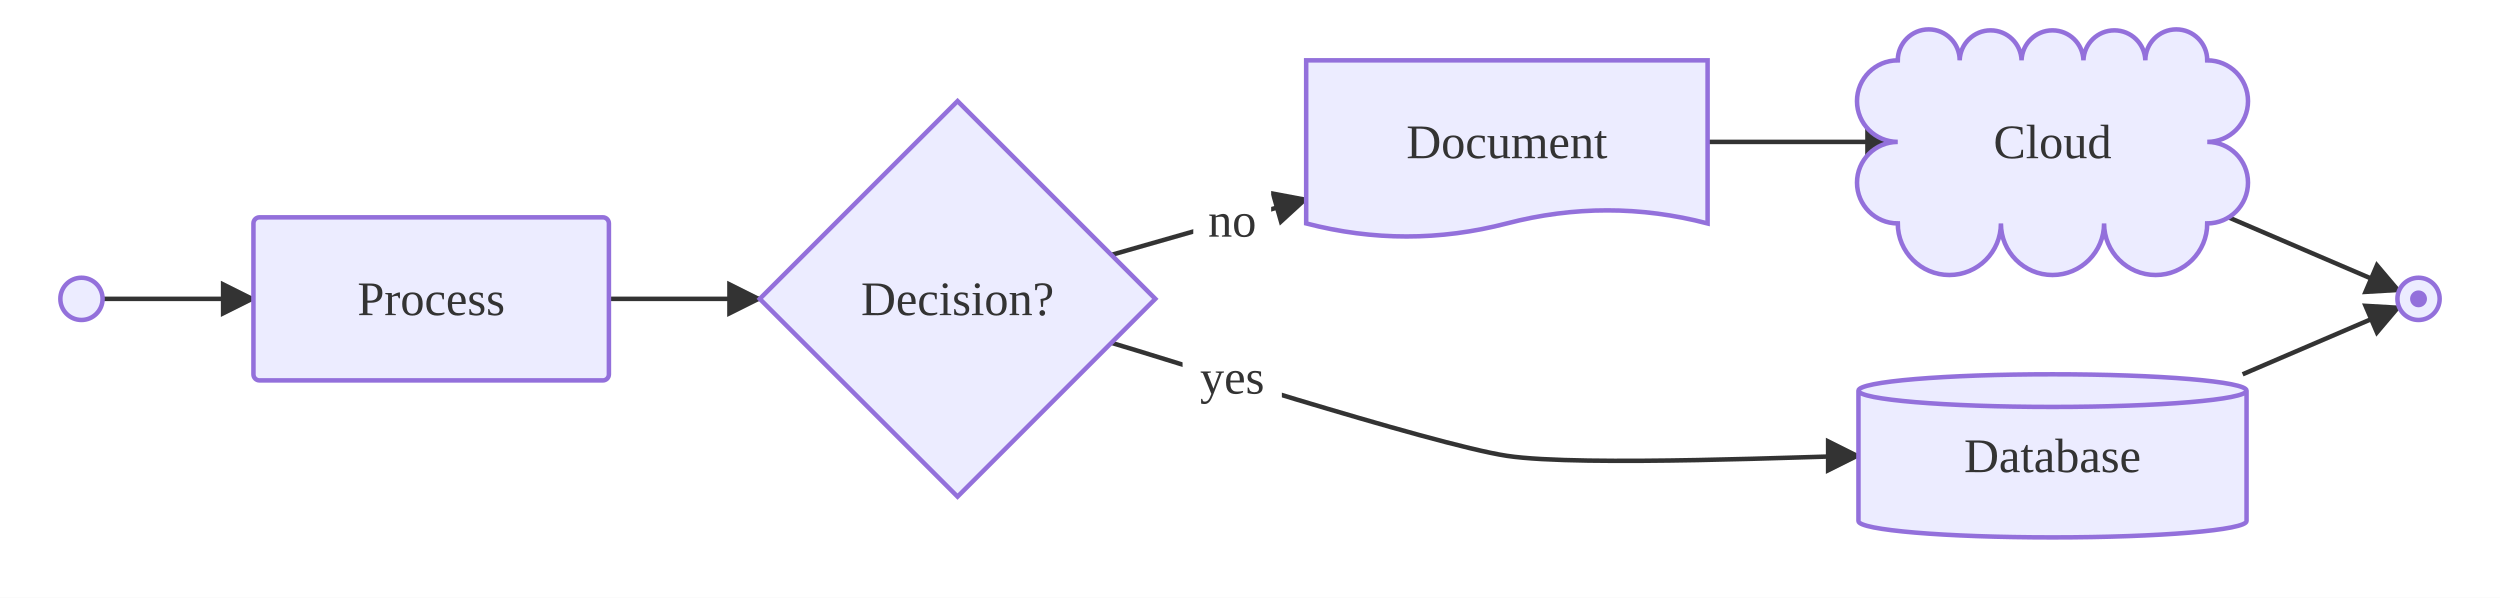
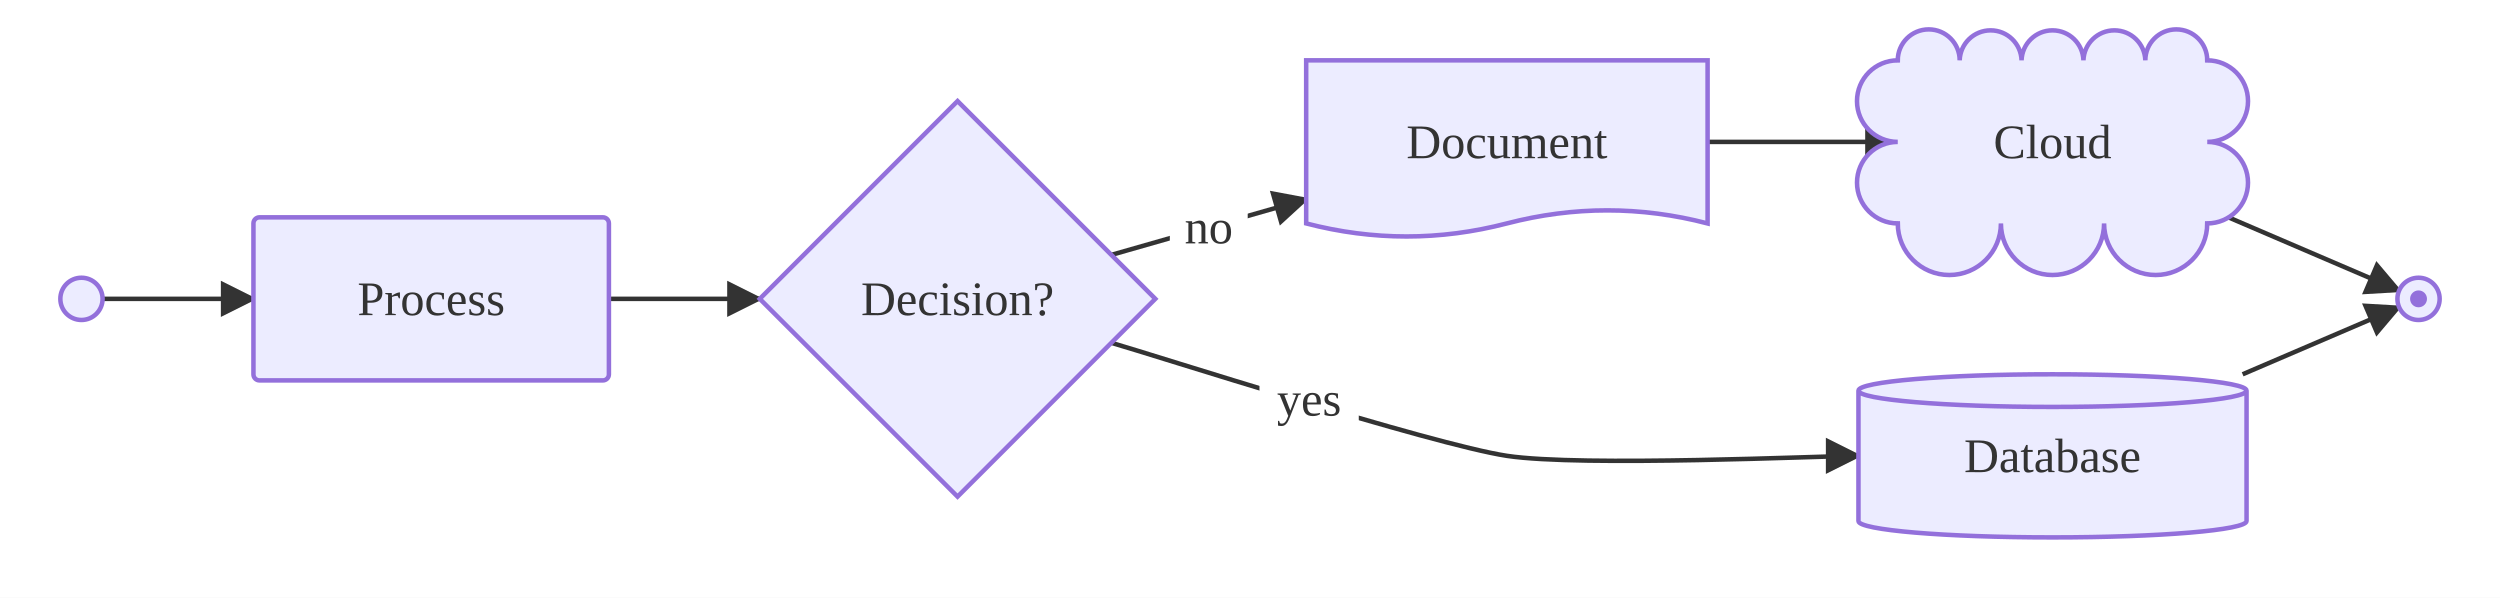
<svg xmlns="http://www.w3.org/2000/svg" viewBox="0 0 828.58 198.10">
  <defs>
    <marker id="arrow-arrow-solid" viewBox="0 0 10 10" refX="9.00" refY="5.00" markerWidth="8.00" markerHeight="8.00" orient="auto">
      <polygon points="0,0 10,5 0,10" style="fill:#333" />
    </marker>
  </defs>
  <rect x="0.00" y="0.00" width="828.58" height="198.10" style="fill:#fff;stroke:none" />
  <path d="M201.81,99.05 L251.81,99.05" style="stroke:#333;stroke-width:1.5;fill:none" marker-end="url(#arrow-arrow-solid)" />
  <path d="M731.55,69.02 L795.14,96.29" style="stroke:#333;stroke-width:1.5;fill:none" marker-end="url(#arrow-arrow-solid)" />
  <path d="M368.34,113.62 C381.45,117.36 474.67,147.33 499.43,151.08 C524.19,154.82 604.30,151.08 615.95,151.08" style="stroke:#333;stroke-width:1.5;fill:none" marker-end="url(#arrow-arrow-solid)" />
-   <rect x="391.94" y="111.81" width="32.91" height="26.50" rx="3.00" ry="3.00" style="fill:#fff;stroke:none" />
-   <text x="408.39" y="125.06" text-anchor="middle" dominant-baseline="central" font-size="16.00" style="fill:#333;font-size:16.00px">yes</text>
+   <rect x="417.43" y="119.10" width="32.91" height="26.50" rx="3.00" ry="3.00" style="fill:#fff;stroke:none" />
+   <text x="433.88" y="132.35" text-anchor="middle" dominant-baseline="central" font-size="16.00" style="fill:#333;font-size:16.00px">yes</text>
  <path d="M368.34,84.48 L432.91,66.03" style="stroke:#333;stroke-width:1.5;fill:none" marker-end="url(#arrow-arrow-solid)" />
-   <rect x="395.49" y="59.79" width="25.81" height="26.50" rx="3.00" ry="3.00" style="fill:#fff;stroke:none" />
-   <text x="408.39" y="73.04" text-anchor="middle" dominant-baseline="central" font-size="16.00" style="fill:#333;font-size:16.00px">no</text>
+   <rect x="387.72" y="62.01" width="25.81" height="26.50" rx="3.00" ry="3.00" style="fill:#fff;stroke:none" />
+   <text x="400.62" y="75.26" text-anchor="middle" dominant-baseline="central" font-size="16.00" style="fill:#333;font-size:16.00px">no</text>
  <path d="M743.28,124.05 L795.14,101.81" style="stroke:#333;stroke-width:1.5;fill:none" marker-end="url(#arrow-arrow-solid)" />
  <path d="M565.95,47.03 L628.98,47.03" style="stroke:#333;stroke-width:1.5;fill:none" marker-end="url(#arrow-arrow-solid)" />
  <path d="M34.00,99.05 L84.00,99.05" style="stroke:#333;stroke-width:1.5;fill:none" marker-end="url(#arrow-arrow-solid)" />
  <circle cx="27.00" cy="99.05" r="7.00" style="fill:#ECECFF;stroke:#9370DB;stroke-width:1.50" />
  <rect x="84.00" y="72.03" width="117.81" height="54.05" rx="2.00" ry="2.00" style="fill:#ECECFF;stroke:#9370DB;stroke-width:1.50" />
  <text x="142.91" y="99.05" text-anchor="middle" dominant-baseline="central" font-size="16.00" style="fill:#333;font-size:16.00px">Process</text>
  <polygon points="317.36,33.50 382.91,99.05 317.36,164.60 251.81,99.05" style="fill:#ECECFF;stroke:#9370DB;stroke-width:1.50" />
  <text x="317.36" y="99.05" text-anchor="middle" dominant-baseline="central" font-size="16.00" style="fill:#333;font-size:16.00px">Decision?</text>
  <path d="M615.95,129.46 L615.95,172.70 A64.31,5.41 0 0,0 744.58,172.70 L744.58,129.46 A64.31,5.41 0 0,0 615.95,129.46 M615.95,129.46 A64.31,5.41 0 0,0 744.58,129.46" style="fill:#ECECFF;stroke:#9370DB;stroke-width:1.50" />
  <text x="680.27" y="151.08" text-anchor="middle" dominant-baseline="central" font-size="16.00" style="fill:#333;font-size:16.00px">Database</text>
  <path d="M432.91,20.00 L565.95,20.00 L565.95,74.05 Q532.69,65.40 499.43,74.05 T432.91,74.05 Z" style="fill:#ECECFF;stroke:#9370DB;stroke-width:1.50" />
  <text x="499.43" y="47.03" text-anchor="middle" dominant-baseline="central" font-size="16.00" style="fill:#333;font-size:16.00px">Document</text>
  <path d="M628.98,20.00 A10.26,10.26 0 0,1 649.50,20.00 A10.26,10.26 0 0,1 670.01,20.00 A10.26,10.26 0 0,1 690.52,20.00 A10.26,10.26 0 0,1 711.03,20.00 A10.26,10.26 0 0,1 731.55,20.00 A13.51,13.51 0 0,1 731.55,47.03 A13.51,13.51 0 0,1 731.55,74.05 A17.09,17.09 0 0,1 697.36,74.05 A17.09,17.09 0 0,1 663.17,74.05 A17.09,17.09 0 0,1 628.98,74.05 A13.51,13.51 0 0,1 628.98,47.03 A13.51,13.51 0 0,1 628.98,20.00 Z" style="fill:#ECECFF;stroke:#9370DB;stroke-width:1.50" />
  <text x="680.27" y="47.03" text-anchor="middle" dominant-baseline="central" font-size="16.00" style="fill:#333;font-size:16.00px">Cloud</text>
  <circle cx="801.58" cy="99.05" r="7.00" style="fill:#ECECFF;stroke:#9370DB;stroke-width:1.50" />
  <circle cx="801.58" cy="99.05" r="2.80" style="fill:#9370DB;stroke:none" />
</svg>
